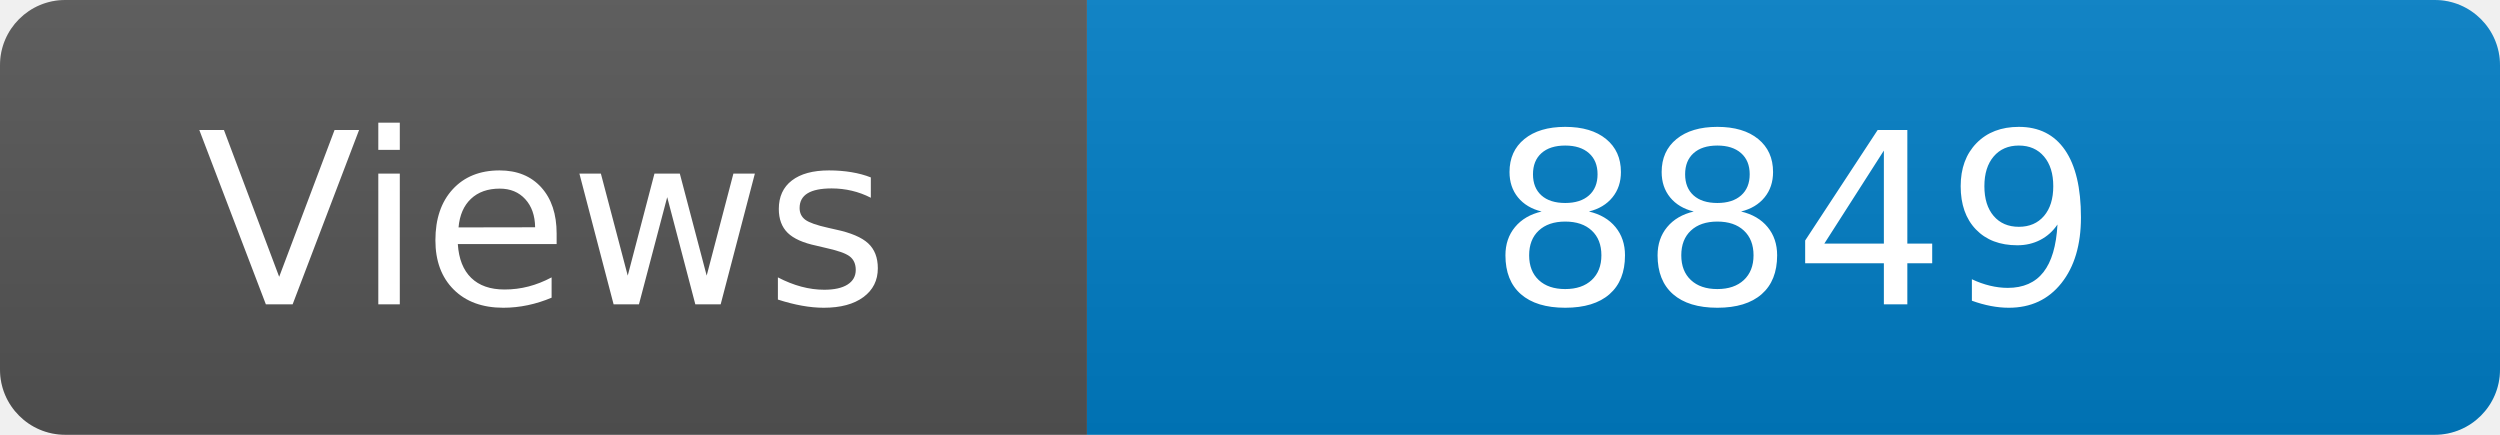
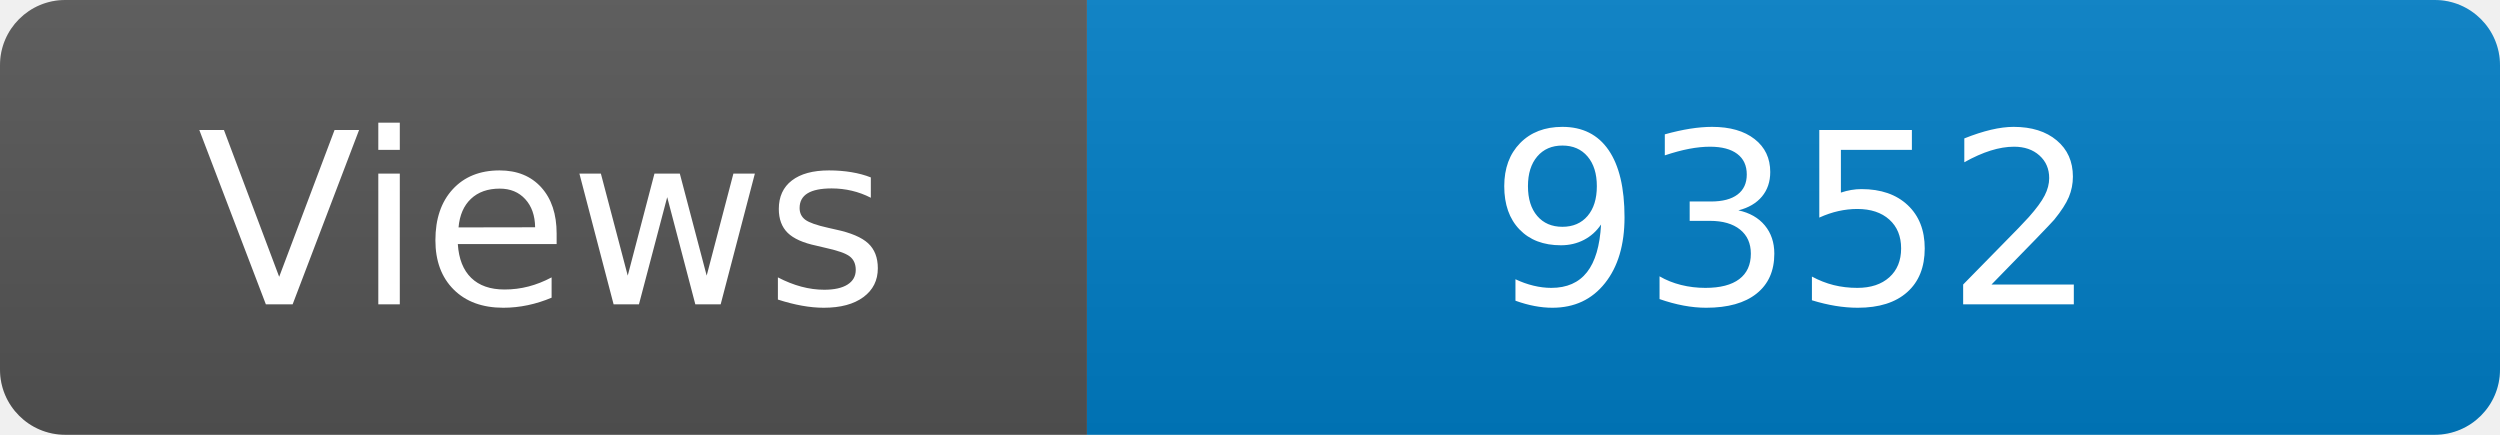
<svg xmlns="http://www.w3.org/2000/svg" width="115" height="20" role="img" aria-label="Maintained?: yes">
  <linearGradient id="s" x2="0" y2="100%">
    <stop offset="0" stop-color="#bbb" stop-opacity=".1" />
    <stop offset="1" stop-opacity=".1" />
  </linearGradient>
  <clipPath id="r">
    <rect width="115" height="20" rx="3" fill="#fff" />
  </clipPath>
  <g clip-path="url(#r)">
    <rect width="50" height="20" fill="#555" />
    <rect x="50" width="160" height="20" fill="#007ec6" />
    <rect width="115" height="20" fill="url(#s)" />
  </g>
  <g fill="#fff" text-anchor="middle" font-family="Verdana,Geneva,DejaVu Sans,sans-serif" font-size="110">
    <text x="250" y="140" transform="scale(.1)" fill="#fff">Views</text>
-     <text x="825" y="140" transform="scale(.1)" fill="#fff">8849</text>
+     <text x="825" y="140" transform="scale(.1)" fill="#fff">9352</text>
  </g>
</svg>
